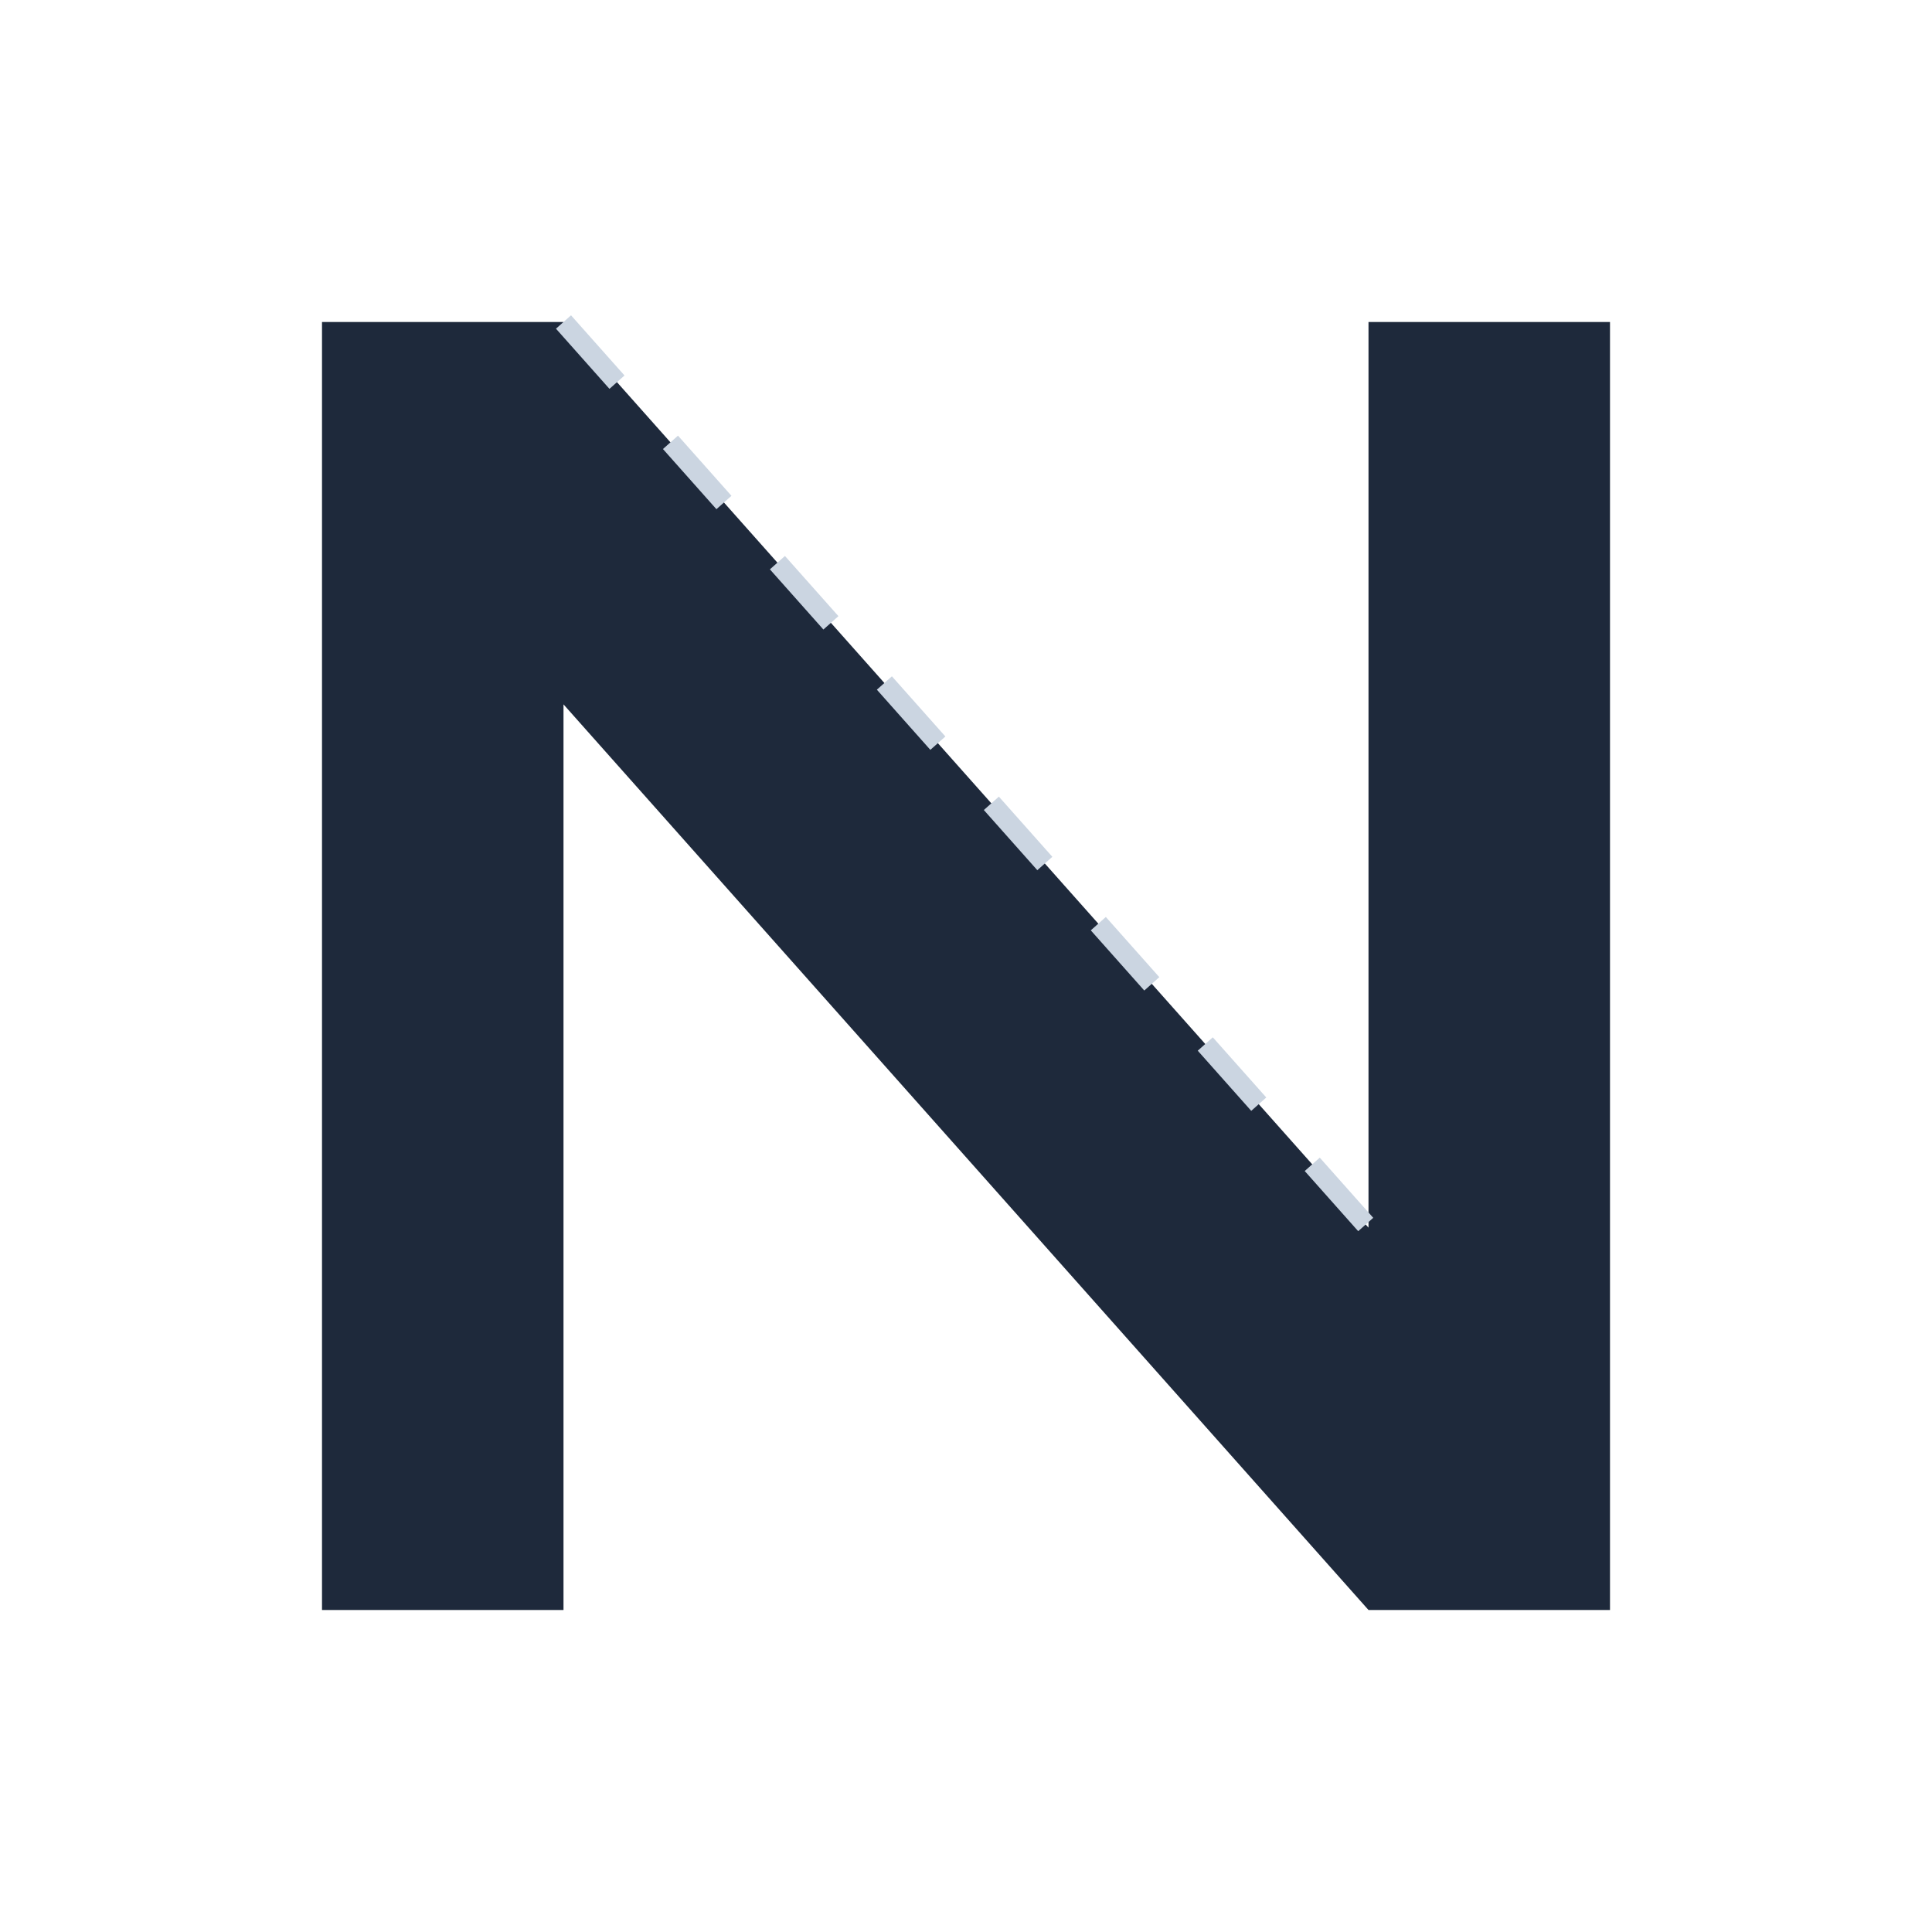
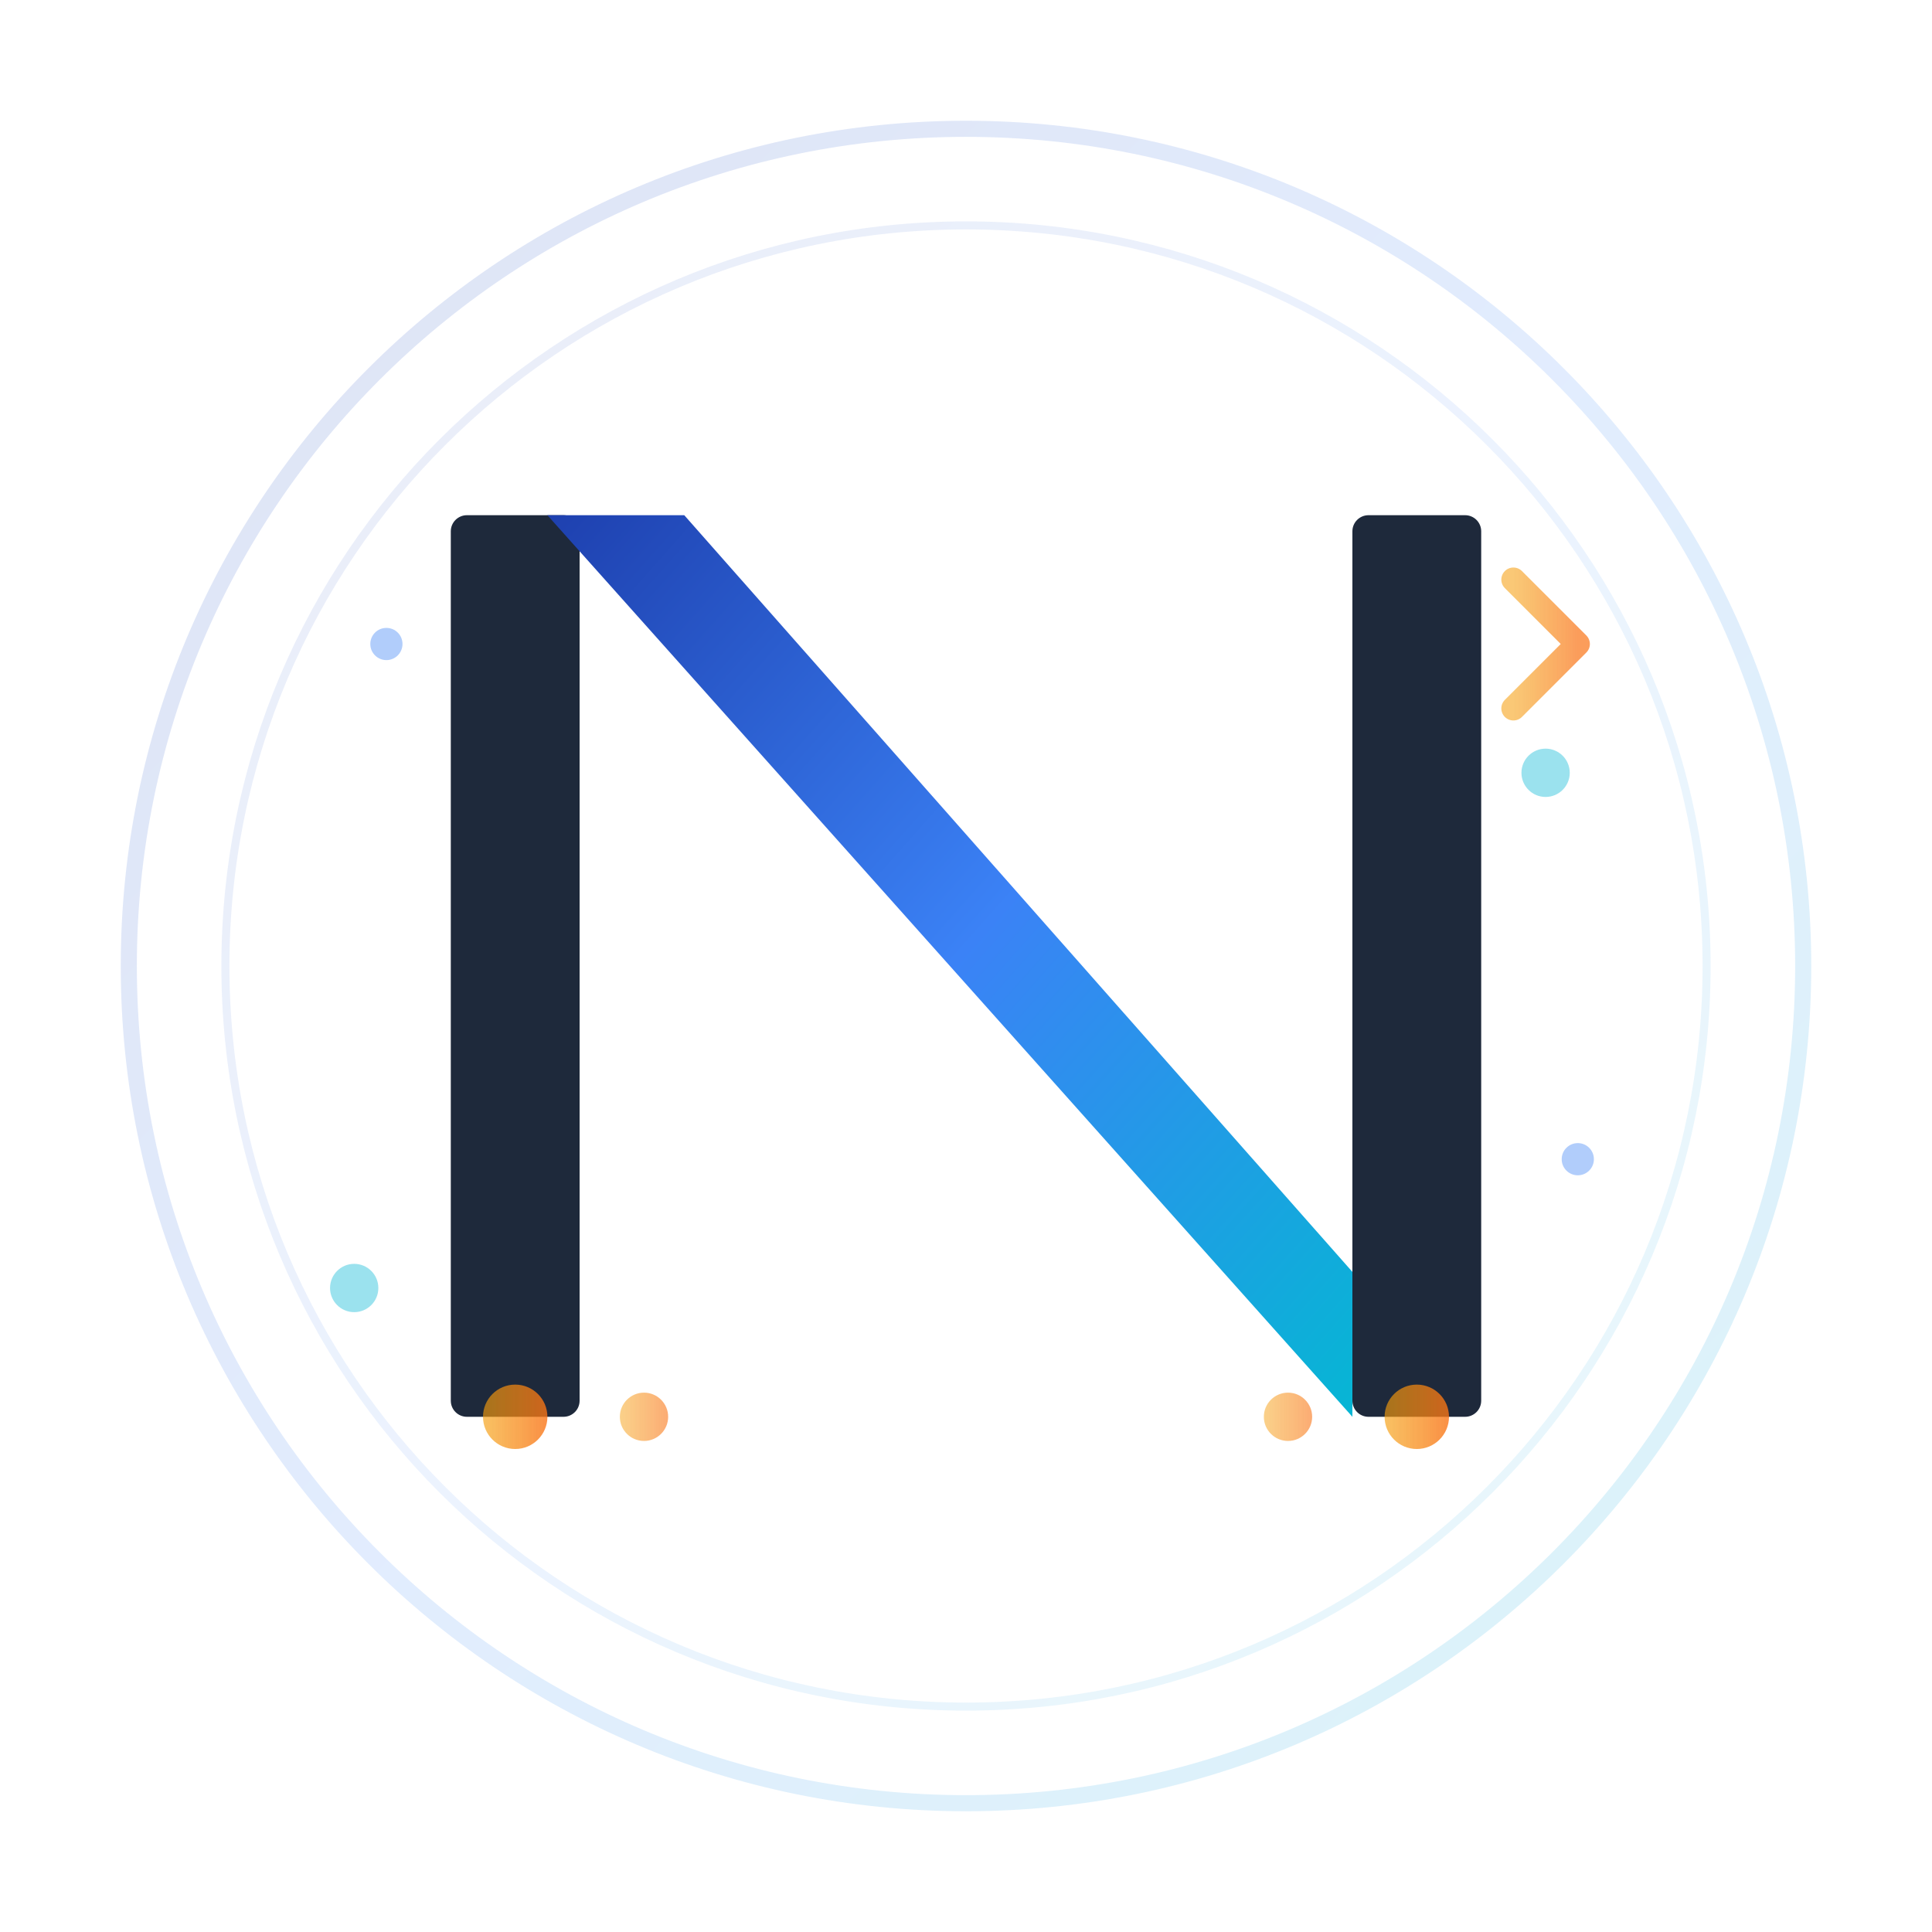
- <svg xmlns="http://www.w3.org/2000/svg" width="96" height="96" viewBox="0 0 48 48" fill="none">
-   <path d="M8 40V8H14L34 30.5V8H40V40H34L14 17.5V40H8Z" fill="#1e293b" />
-   <path d="M14 8L34 30.5" stroke="#cbd5e1" stroke-width="0.5" stroke-dasharray="2 2" />
+ <svg xmlns="http://www.w3.org/2000/svg" width="120" height="120" viewBox="0 0 120 120" fill="none">
+   <defs>
+     <linearGradient id="nGradient" x1="0%" y1="0%" x2="100%" y2="100%">
+       <stop offset="0%" style="stop-color:#1e40af;stop-opacity:1" />
+       <stop offset="50%" style="stop-color:#3b82f6;stop-opacity:1" />
+       <stop offset="100%" style="stop-color:#06b6d4;stop-opacity:1" />
+     </linearGradient>
+     <linearGradient id="accentGradient" x1="0%" y1="0%" x2="100%" y2="0%">
+       <stop offset="0%" style="stop-color:#f59e0b;stop-opacity:0.8" />
+       <stop offset="100%" style="stop-color:#f97316;stop-opacity:1" />
+     </linearGradient>
+   </defs>
+   <circle cx="60" cy="60" r="52" stroke="url(#nGradient)" stroke-width="1" opacity="0.15" fill="none" />
+   <circle cx="60" cy="60" r="46" stroke="url(#nGradient)" stroke-width="0.5" opacity="0.1" fill="none" />
+   <g>
+     <rect x="28" y="32" width="8" height="56" fill="#1e293b" rx="1" />
+     <path d="M34 32 L84 88 L84 79 L42.5 32 Z" fill="url(#nGradient)" />
+     <rect x="84" y="32" width="8" height="56" fill="#1e293b" rx="1" />
+     <path d="M28 32 L36 32 M42 32 L50 32 M56 32 L64 32" stroke="url(#accentGradient)" stroke-width="2" stroke-linecap="round" />
+     <circle cx="32" cy="88" r="2" fill="url(#accentGradient)" opacity="0.8" />
+     <circle cx="40" cy="88" r="1.5" fill="url(#accentGradient)" opacity="0.6" />
+     <circle cx="88" cy="88" r="2" fill="url(#accentGradient)" opacity="0.8" />
+     <circle cx="80" cy="88" r="1.5" fill="url(#accentGradient)" opacity="0.6" />
+   </g>
+   <g opacity="0.4">
+     <circle cx="24" cy="40" r="1" fill="#3b82f6" />
+     <circle cx="96" cy="48" r="1.5" fill="#06b6d4" />
+     <circle cx="98" cy="72" r="1" fill="#3b82f6" />
+     <circle cx="22" cy="80" r="1.5" fill="#06b6d4" />
+   </g>
+   <path d="M94 36 L98 40 L94 44" stroke="url(#accentGradient)" stroke-width="1.5" stroke-linecap="round" stroke-linejoin="round" fill="none" opacity="0.7" />
</svg>
